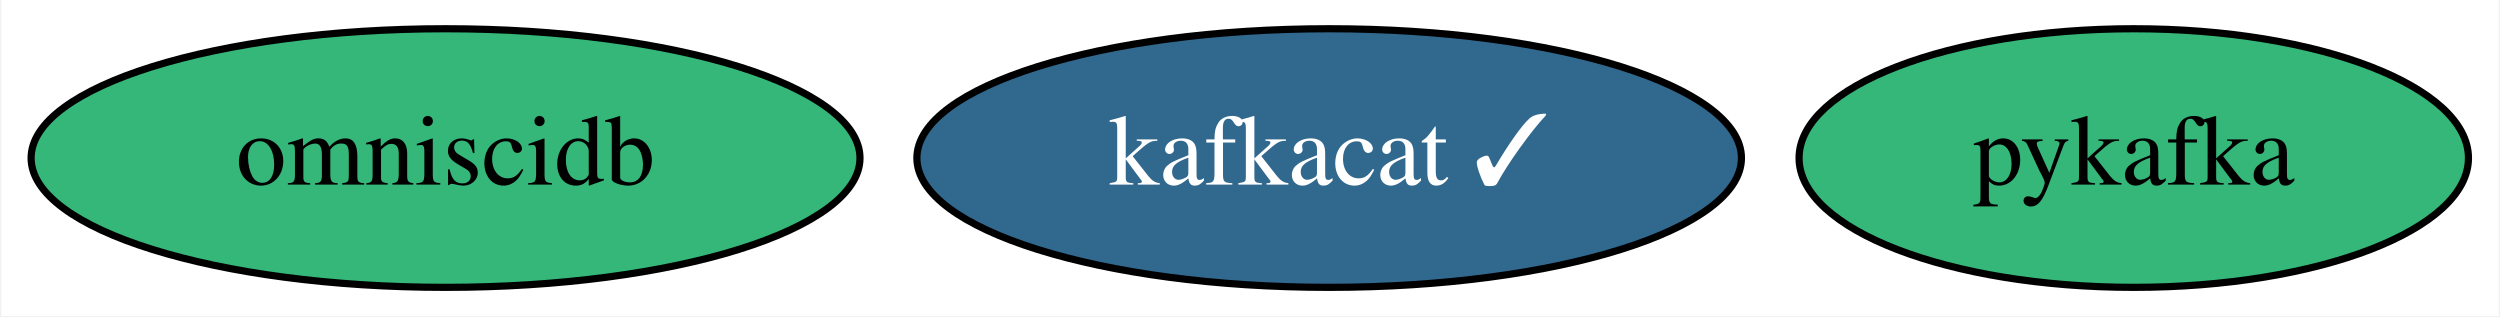
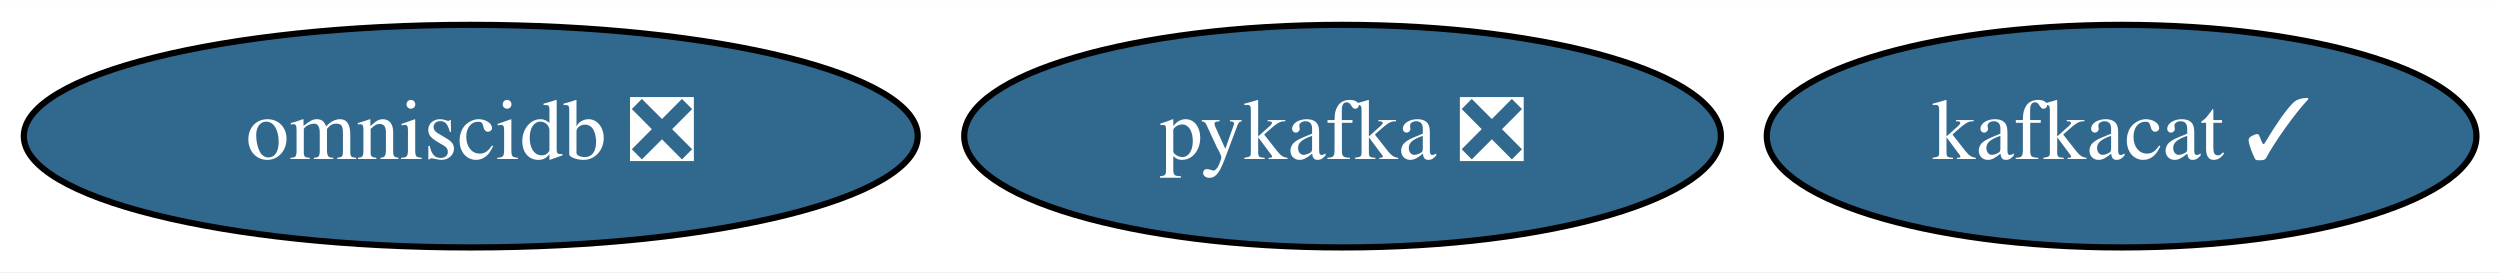
- <svg xmlns="http://www.w3.org/2000/svg" xmlns:xlink="http://www.w3.org/1999/xlink" width="348pt" height="44pt" viewBox="0.00 0.00 347.64 44.00">
+ <svg xmlns="http://www.w3.org/2000/svg" xmlns:xlink="http://www.w3.org/1999/xlink" width="404pt" height="44pt" viewBox="0.00 0.00 404.34 44.00">
  <g id="graph0" class="graph" transform="scale(1 1) rotate(0) translate(4 40)">
-     <polygon fill="white" stroke="transparent" points="-4,4 -4,-40 343.64,-40 343.64,4 -4,4" />
+     <polygon fill="white" stroke="transparent" points="-4,4 -4,-40 400.34,-40 400.34,4 -4,4" />
    <g id="node1" class="node">
      <g id="a_node1">
        <a xlink:href="https://github.com/conda-forge/kafkacat-feedstock/pull/15" xlink:title="kafkacat ✓">
-           <ellipse fill="#31688e" stroke="black" cx="180.84" cy="-18" rx="57.39" ry="18" />
-           <text text-anchor="middle" x="180.84" y="-14.3" font-family="Times,serif" font-size="14.00" fill="white">kafkacat ✓</text>
+           <ellipse fill="#31688e" stroke="black" cx="339.14" cy="-18" rx="57.39" ry="18" />
+           <text text-anchor="middle" x="339.14" y="-14.3" font-family="Times,serif" font-size="14.00" fill="white">kafkacat ✓</text>
        </a>
      </g>
    </g>
    <g id="node2" class="node">
      <g id="a_node2">
-         <a xlink:href="https://github.com/conda-forge/pykafka-feedstock" xlink:title="pykafka">
-           <ellipse fill="#35b779" stroke="black" cx="292.84" cy="-18" rx="46.59" ry="18" />
-           <text text-anchor="middle" x="292.84" y="-14.3" font-family="Times,serif" font-size="14.00">pykafka</text>
+         <a xlink:href="https://github.com/conda-forge/pykafka-feedstock/pull/16" xlink:title="pykafka ❎">
+           <ellipse fill="#31688e" stroke="black" cx="213.14" cy="-18" rx="61.19" ry="18" />
+           <text text-anchor="middle" x="213.14" y="-14.3" font-family="Times,serif" font-size="14.00" fill="white">pykafka ❎</text>
        </a>
      </g>
    </g>
    <g id="node3" class="node">
      <g id="a_node3">
-         <a xlink:href="https://github.com/conda-forge/omniscidb-feedstock" xlink:title="omniscidb">
-           <ellipse fill="#35b779" stroke="black" cx="57.84" cy="-18" rx="57.69" ry="18" />
-           <text text-anchor="middle" x="57.84" y="-14.3" font-family="Times,serif" font-size="14.00">omniscidb</text>
+         <a xlink:href="https://github.com/conda-forge/omniscidb-feedstock/pull/51" xlink:title="omniscidb ❎">
+           <ellipse fill="#31688e" stroke="black" cx="72.14" cy="-18" rx="72.29" ry="18" />
+           <text text-anchor="middle" x="72.14" y="-14.3" font-family="Times,serif" font-size="14.00" fill="white">omniscidb ❎</text>
        </a>
      </g>
    </g>
  </g>
</svg>
